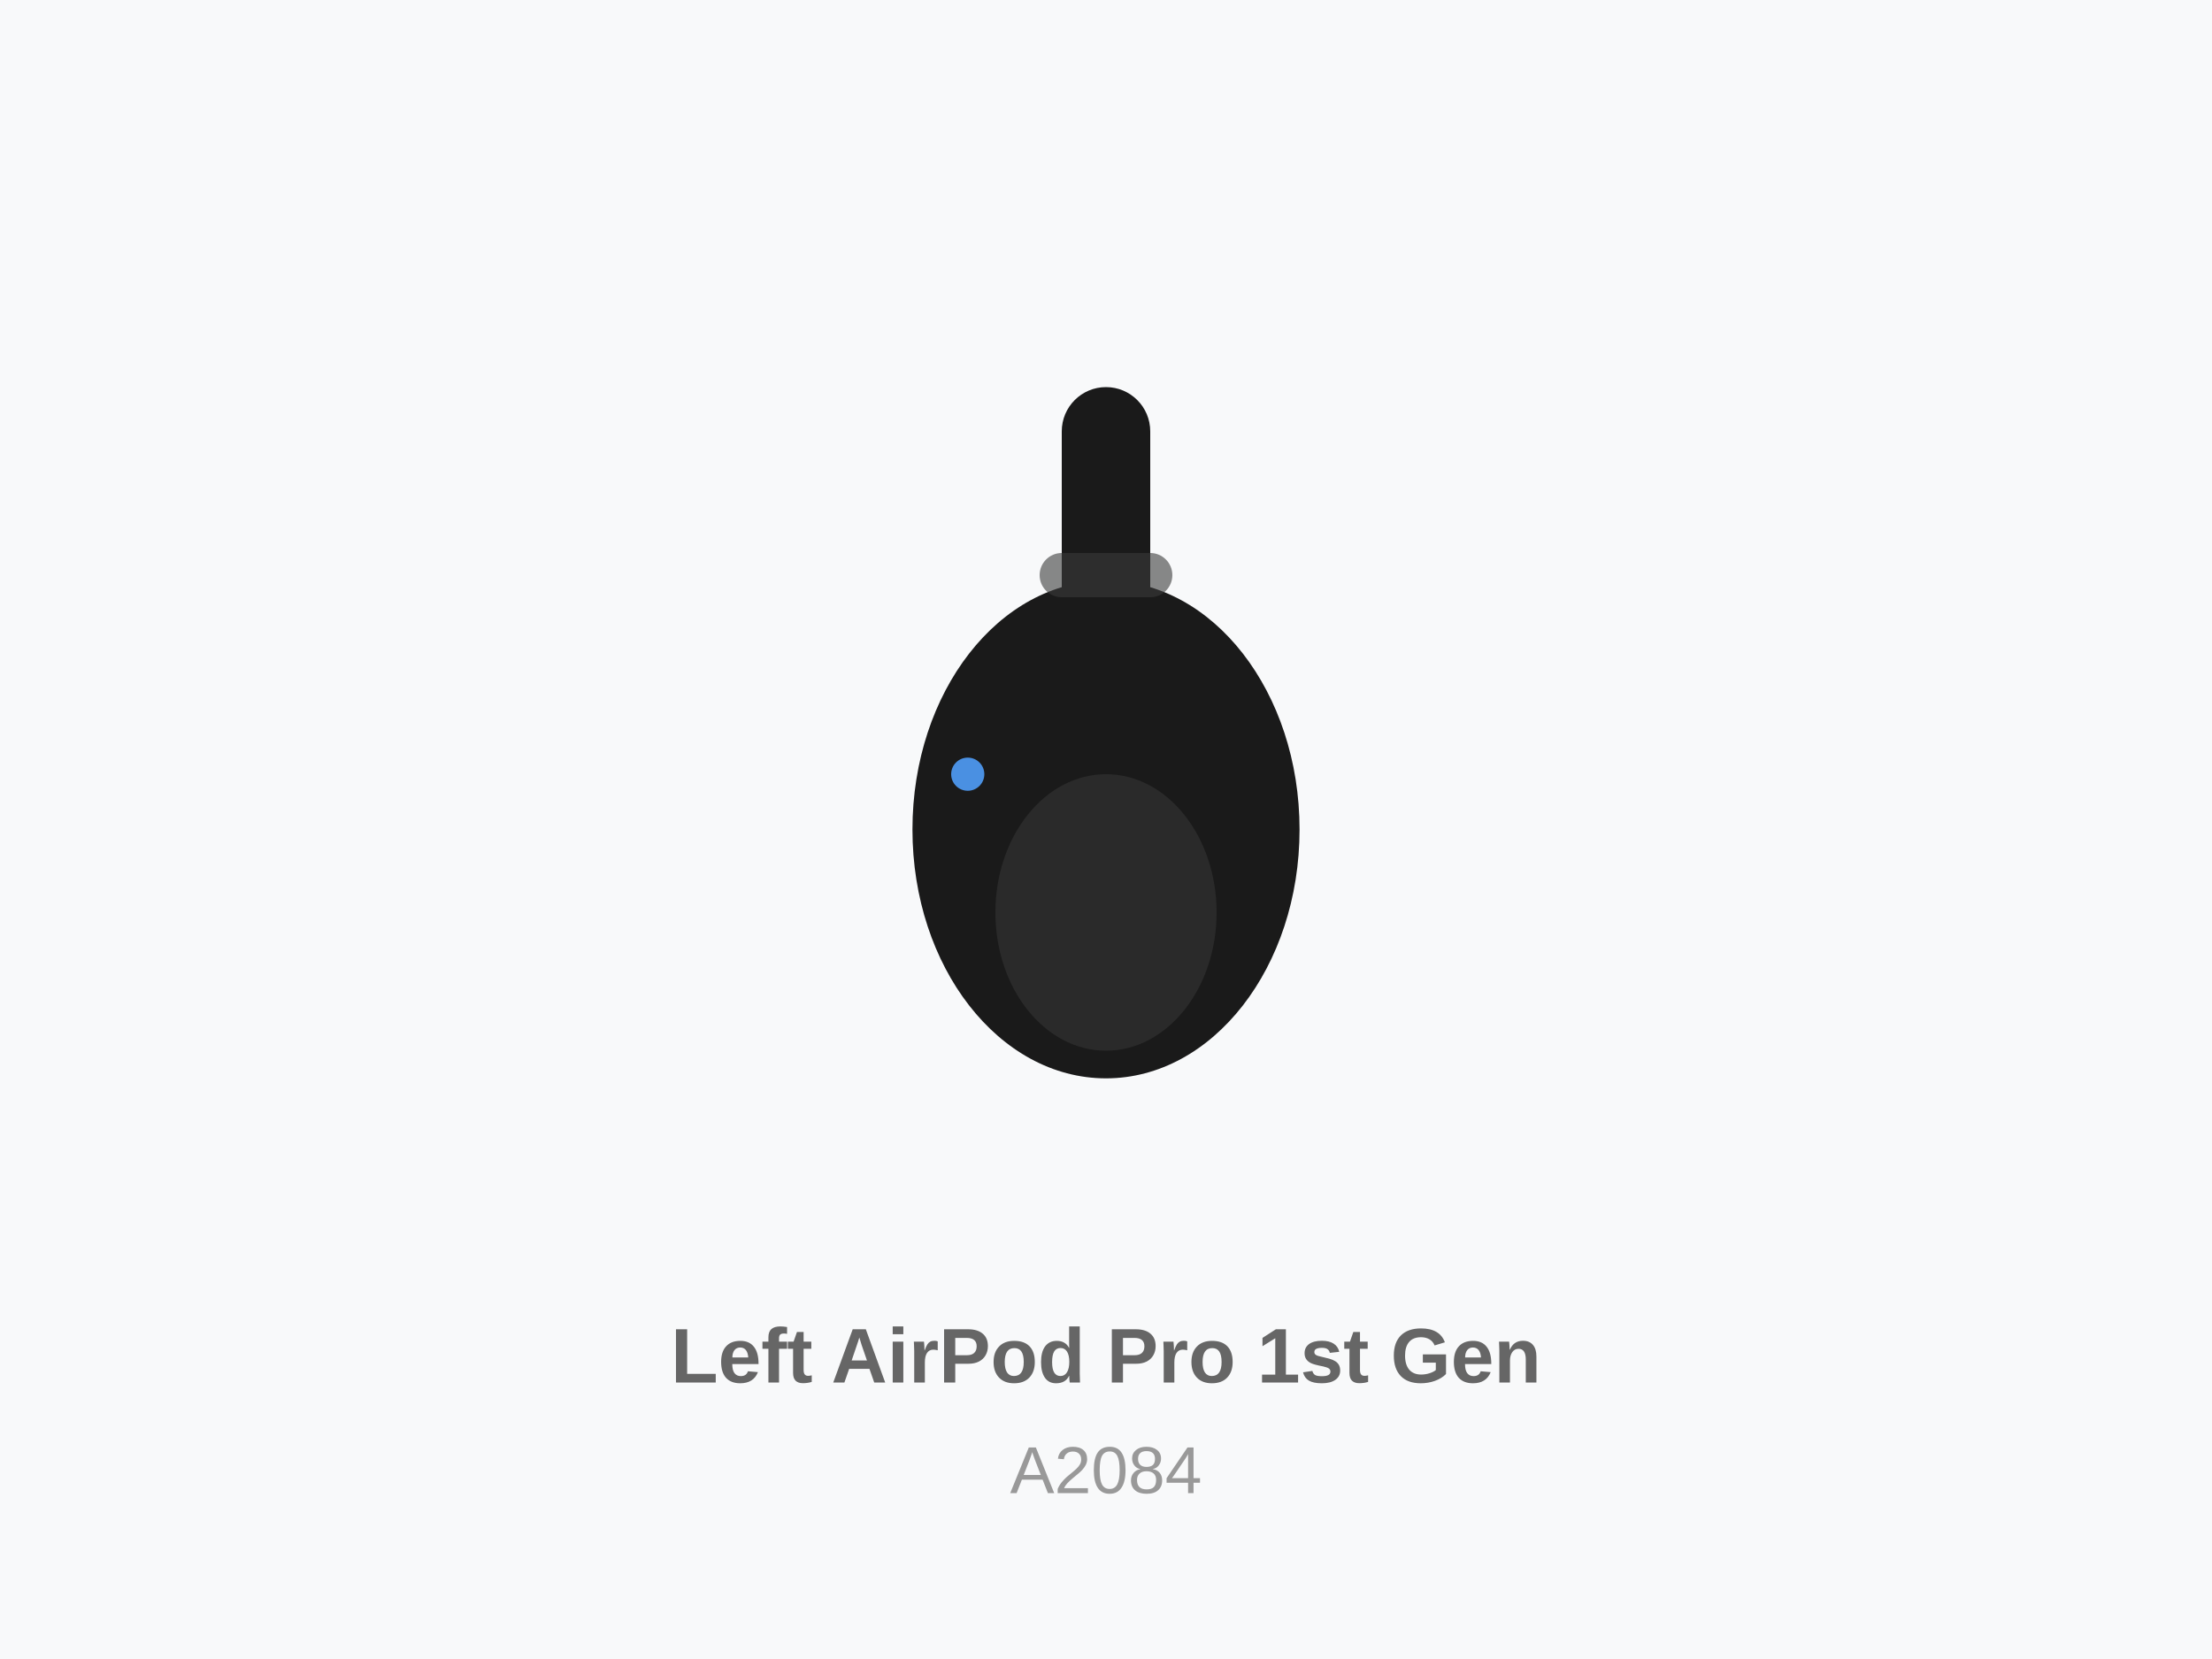
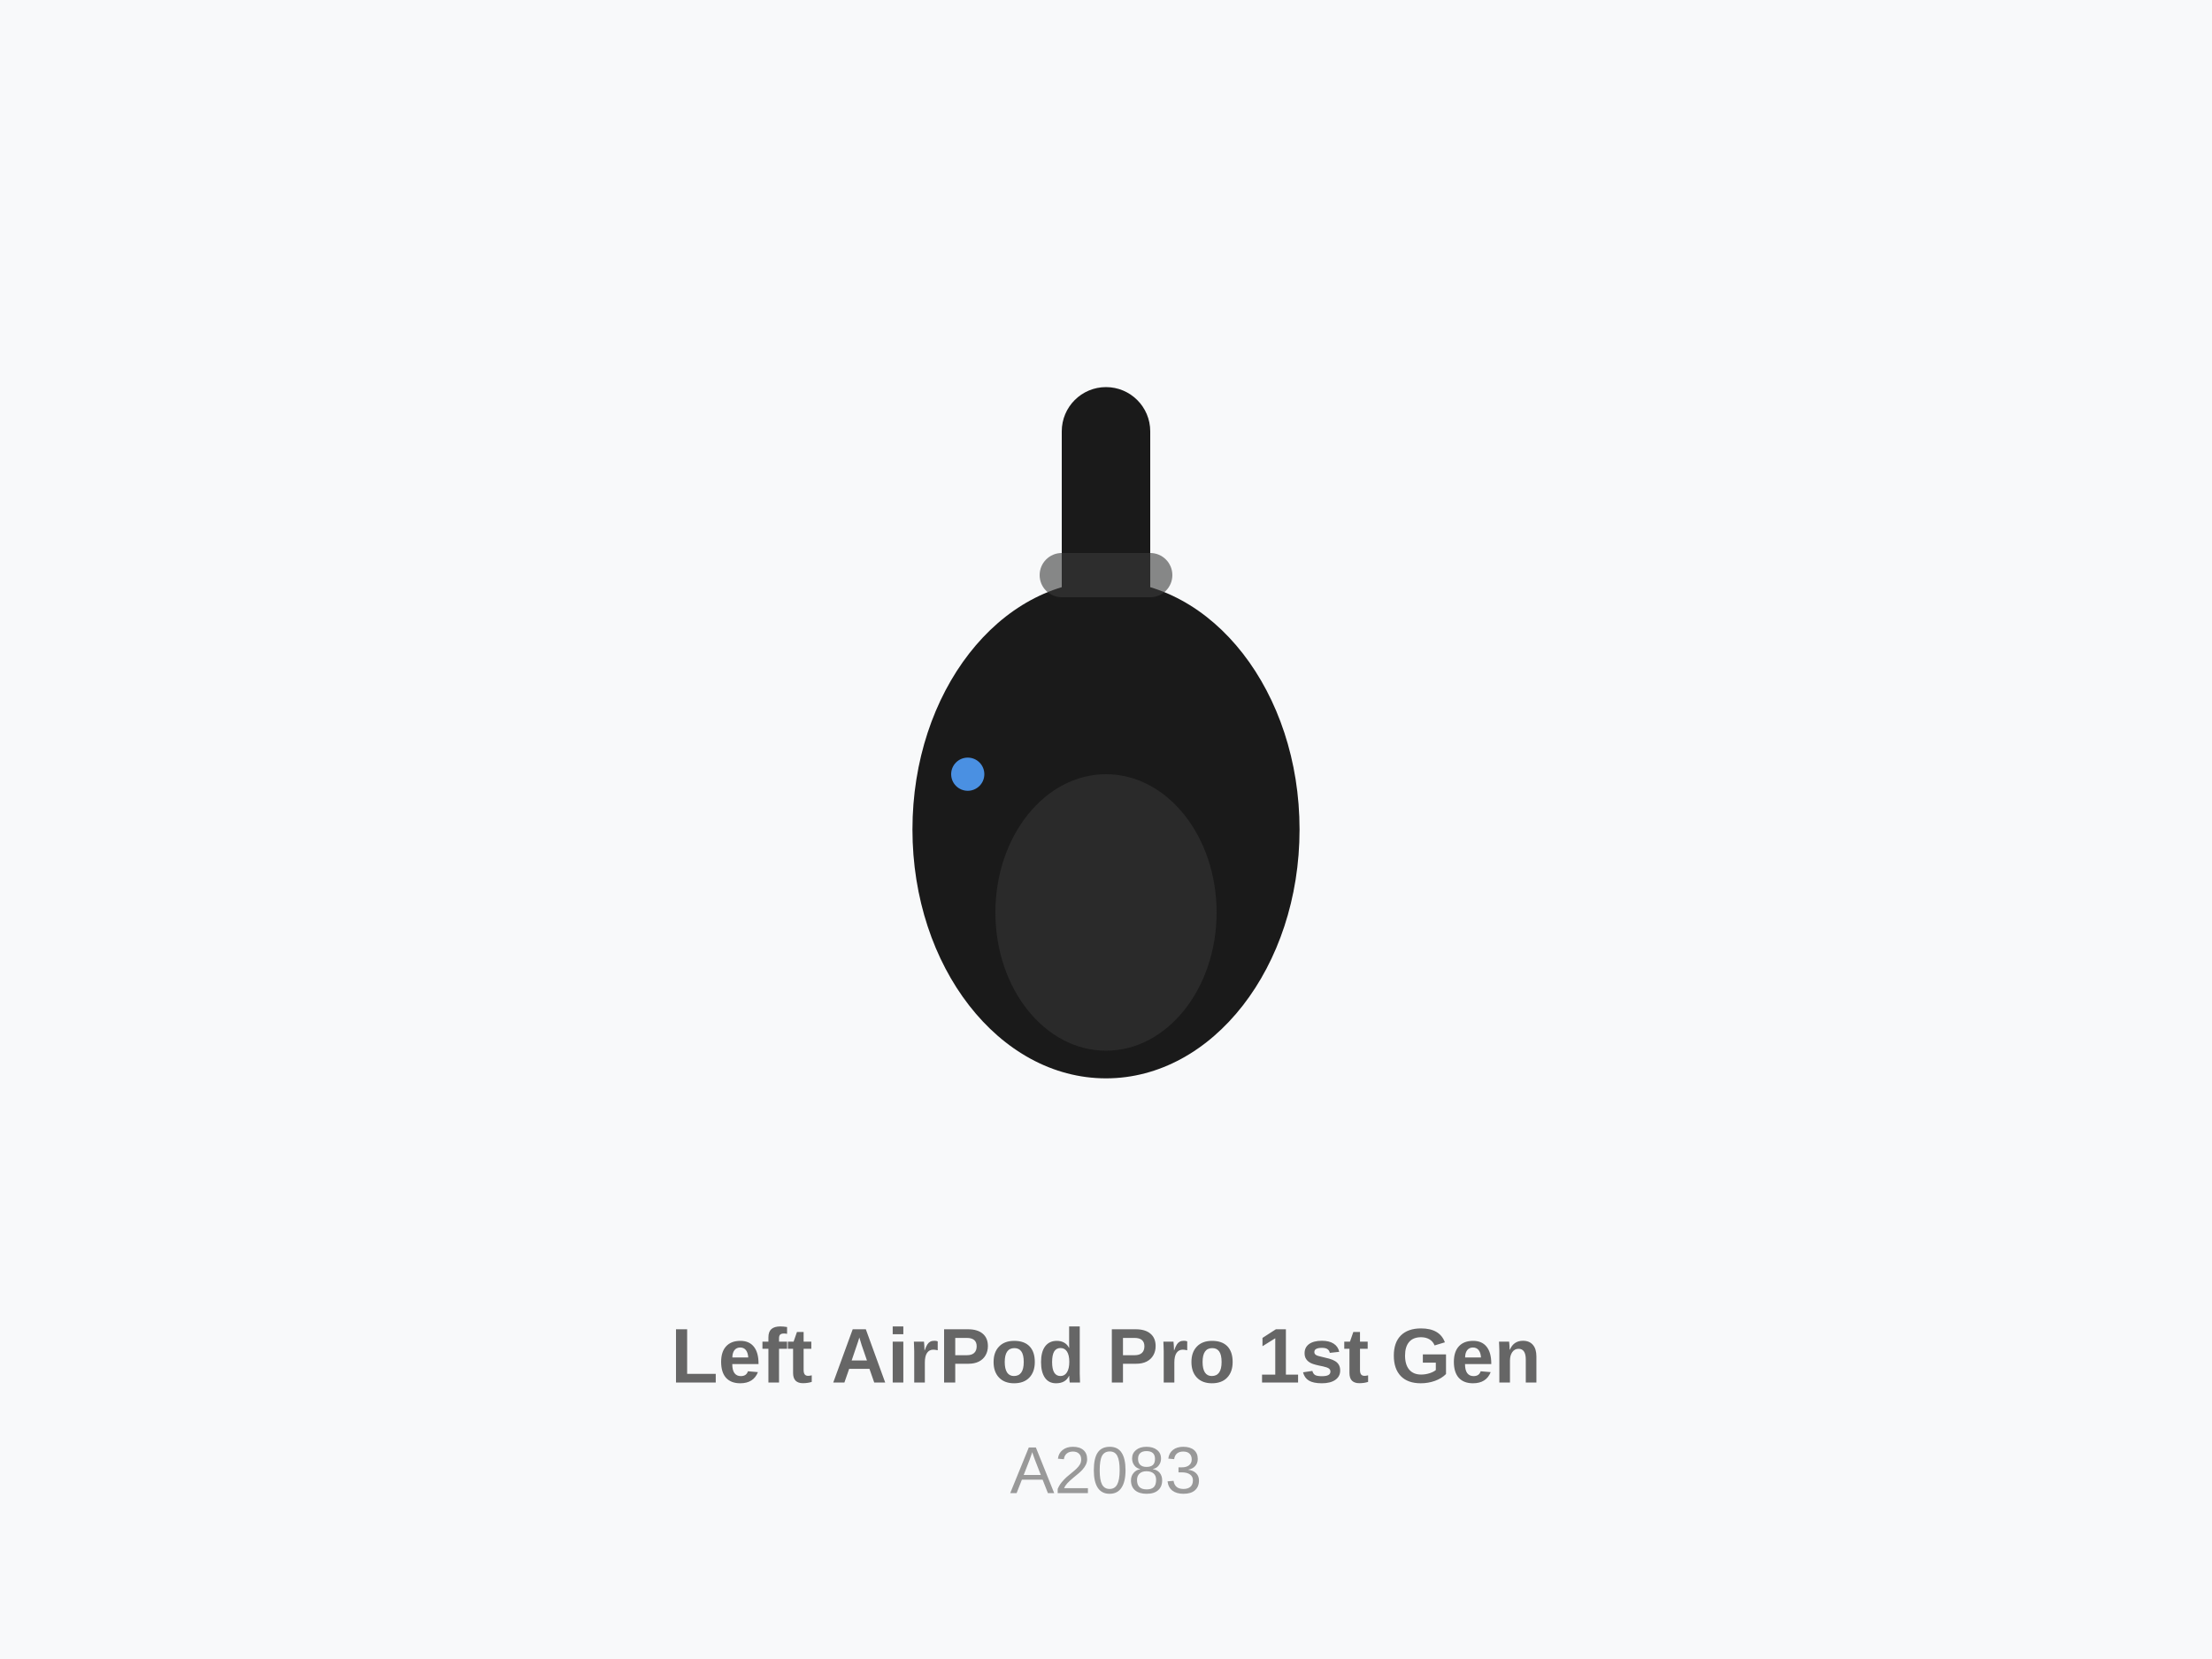
<svg xmlns="http://www.w3.org/2000/svg" width="400" height="300" viewBox="0 0 400 300">
  <rect width="400" height="300" fill="#f8f9fa" />
  <g transform="translate(200, 150)">
    <rect x="-8" y="-80" width="16" height="60" rx="8" fill="#1a1a1a" />
    <ellipse cx="0" cy="0" rx="35" ry="45" fill="#1a1a1a" />
    <ellipse cx="0" cy="15" rx="20" ry="25" fill="#2a2a2a" />
    <rect x="-12" y="-50" width="24" height="8" rx="4" fill="#3a3a3a" opacity="0.6" />
    <circle cx="-25" cy="-10" r="3" fill="#4a90e2" />
  </g>
  <text x="200" y="250" font-family="Arial, sans-serif" font-size="14" fill="#666" text-anchor="middle" font-weight="600">Left AirPod Pro 1st Gen</text>
-   <text x="200" y="270" font-family="Arial, sans-serif" font-size="12" fill="#999" text-anchor="middle">A2084</text>
+   <text x="200" y="270" font-family="Arial, sans-serif" font-size="12" fill="#999" text-anchor="middle">A2083</text>
</svg>
